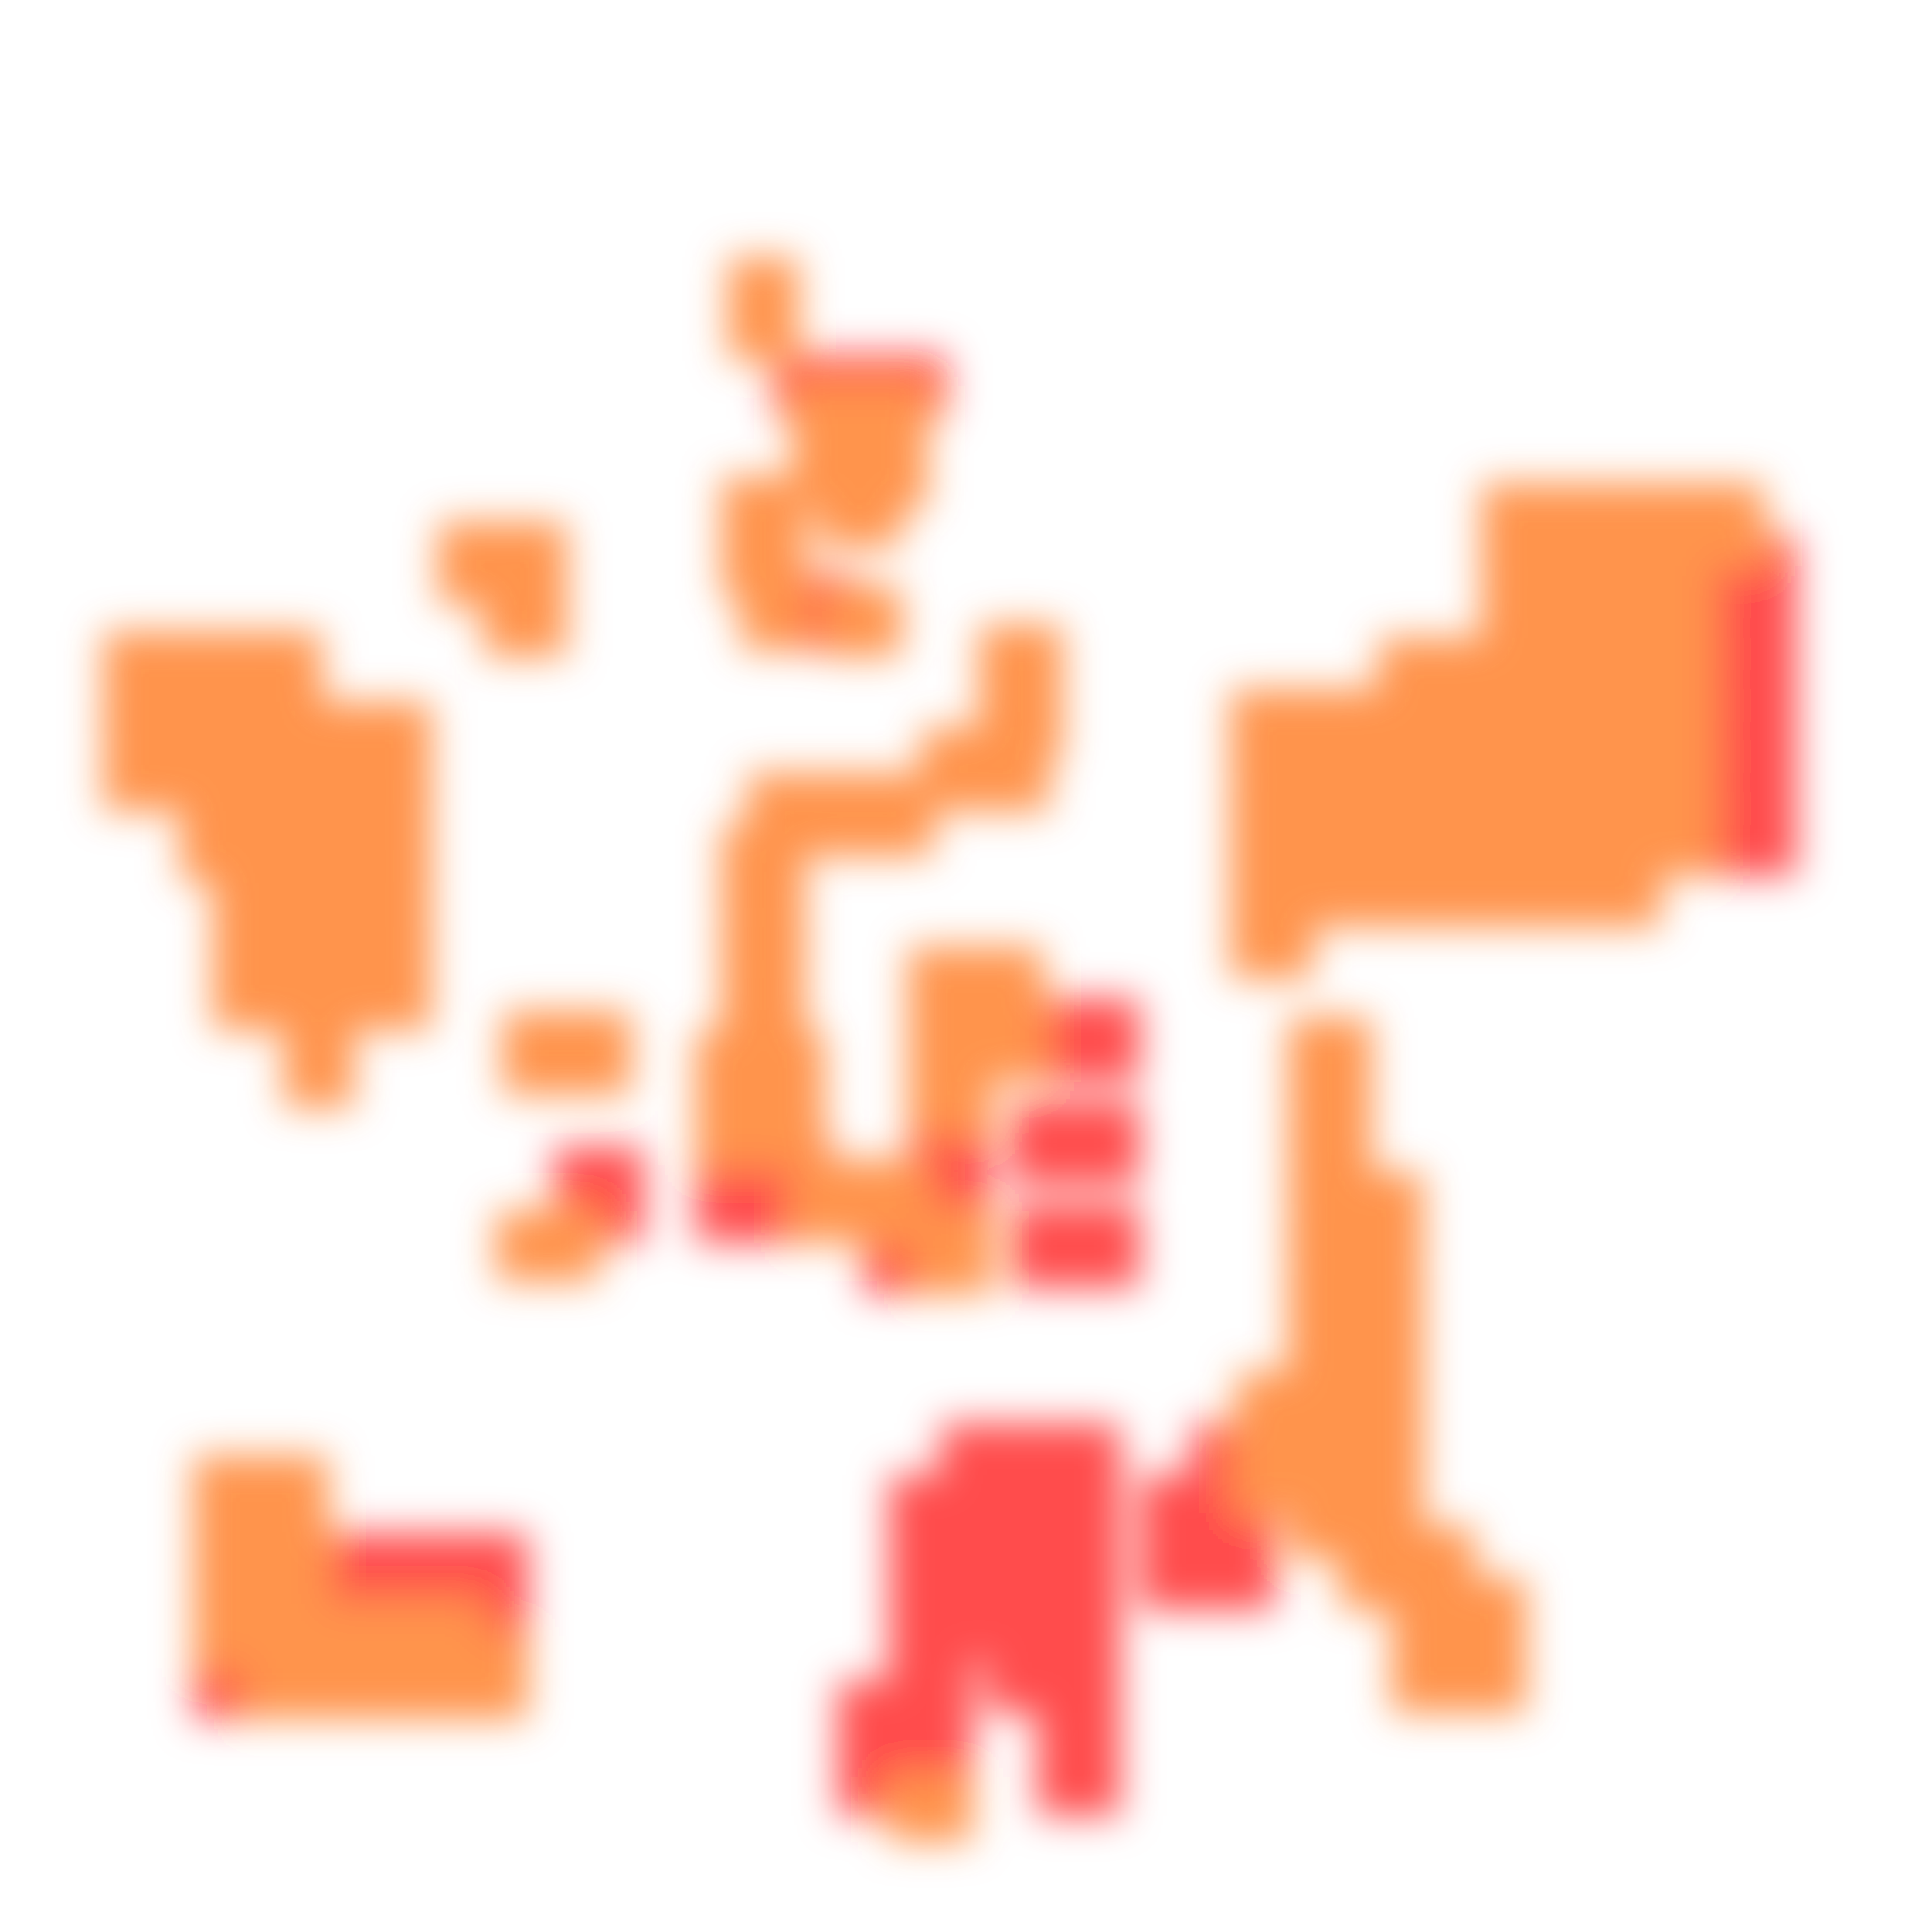
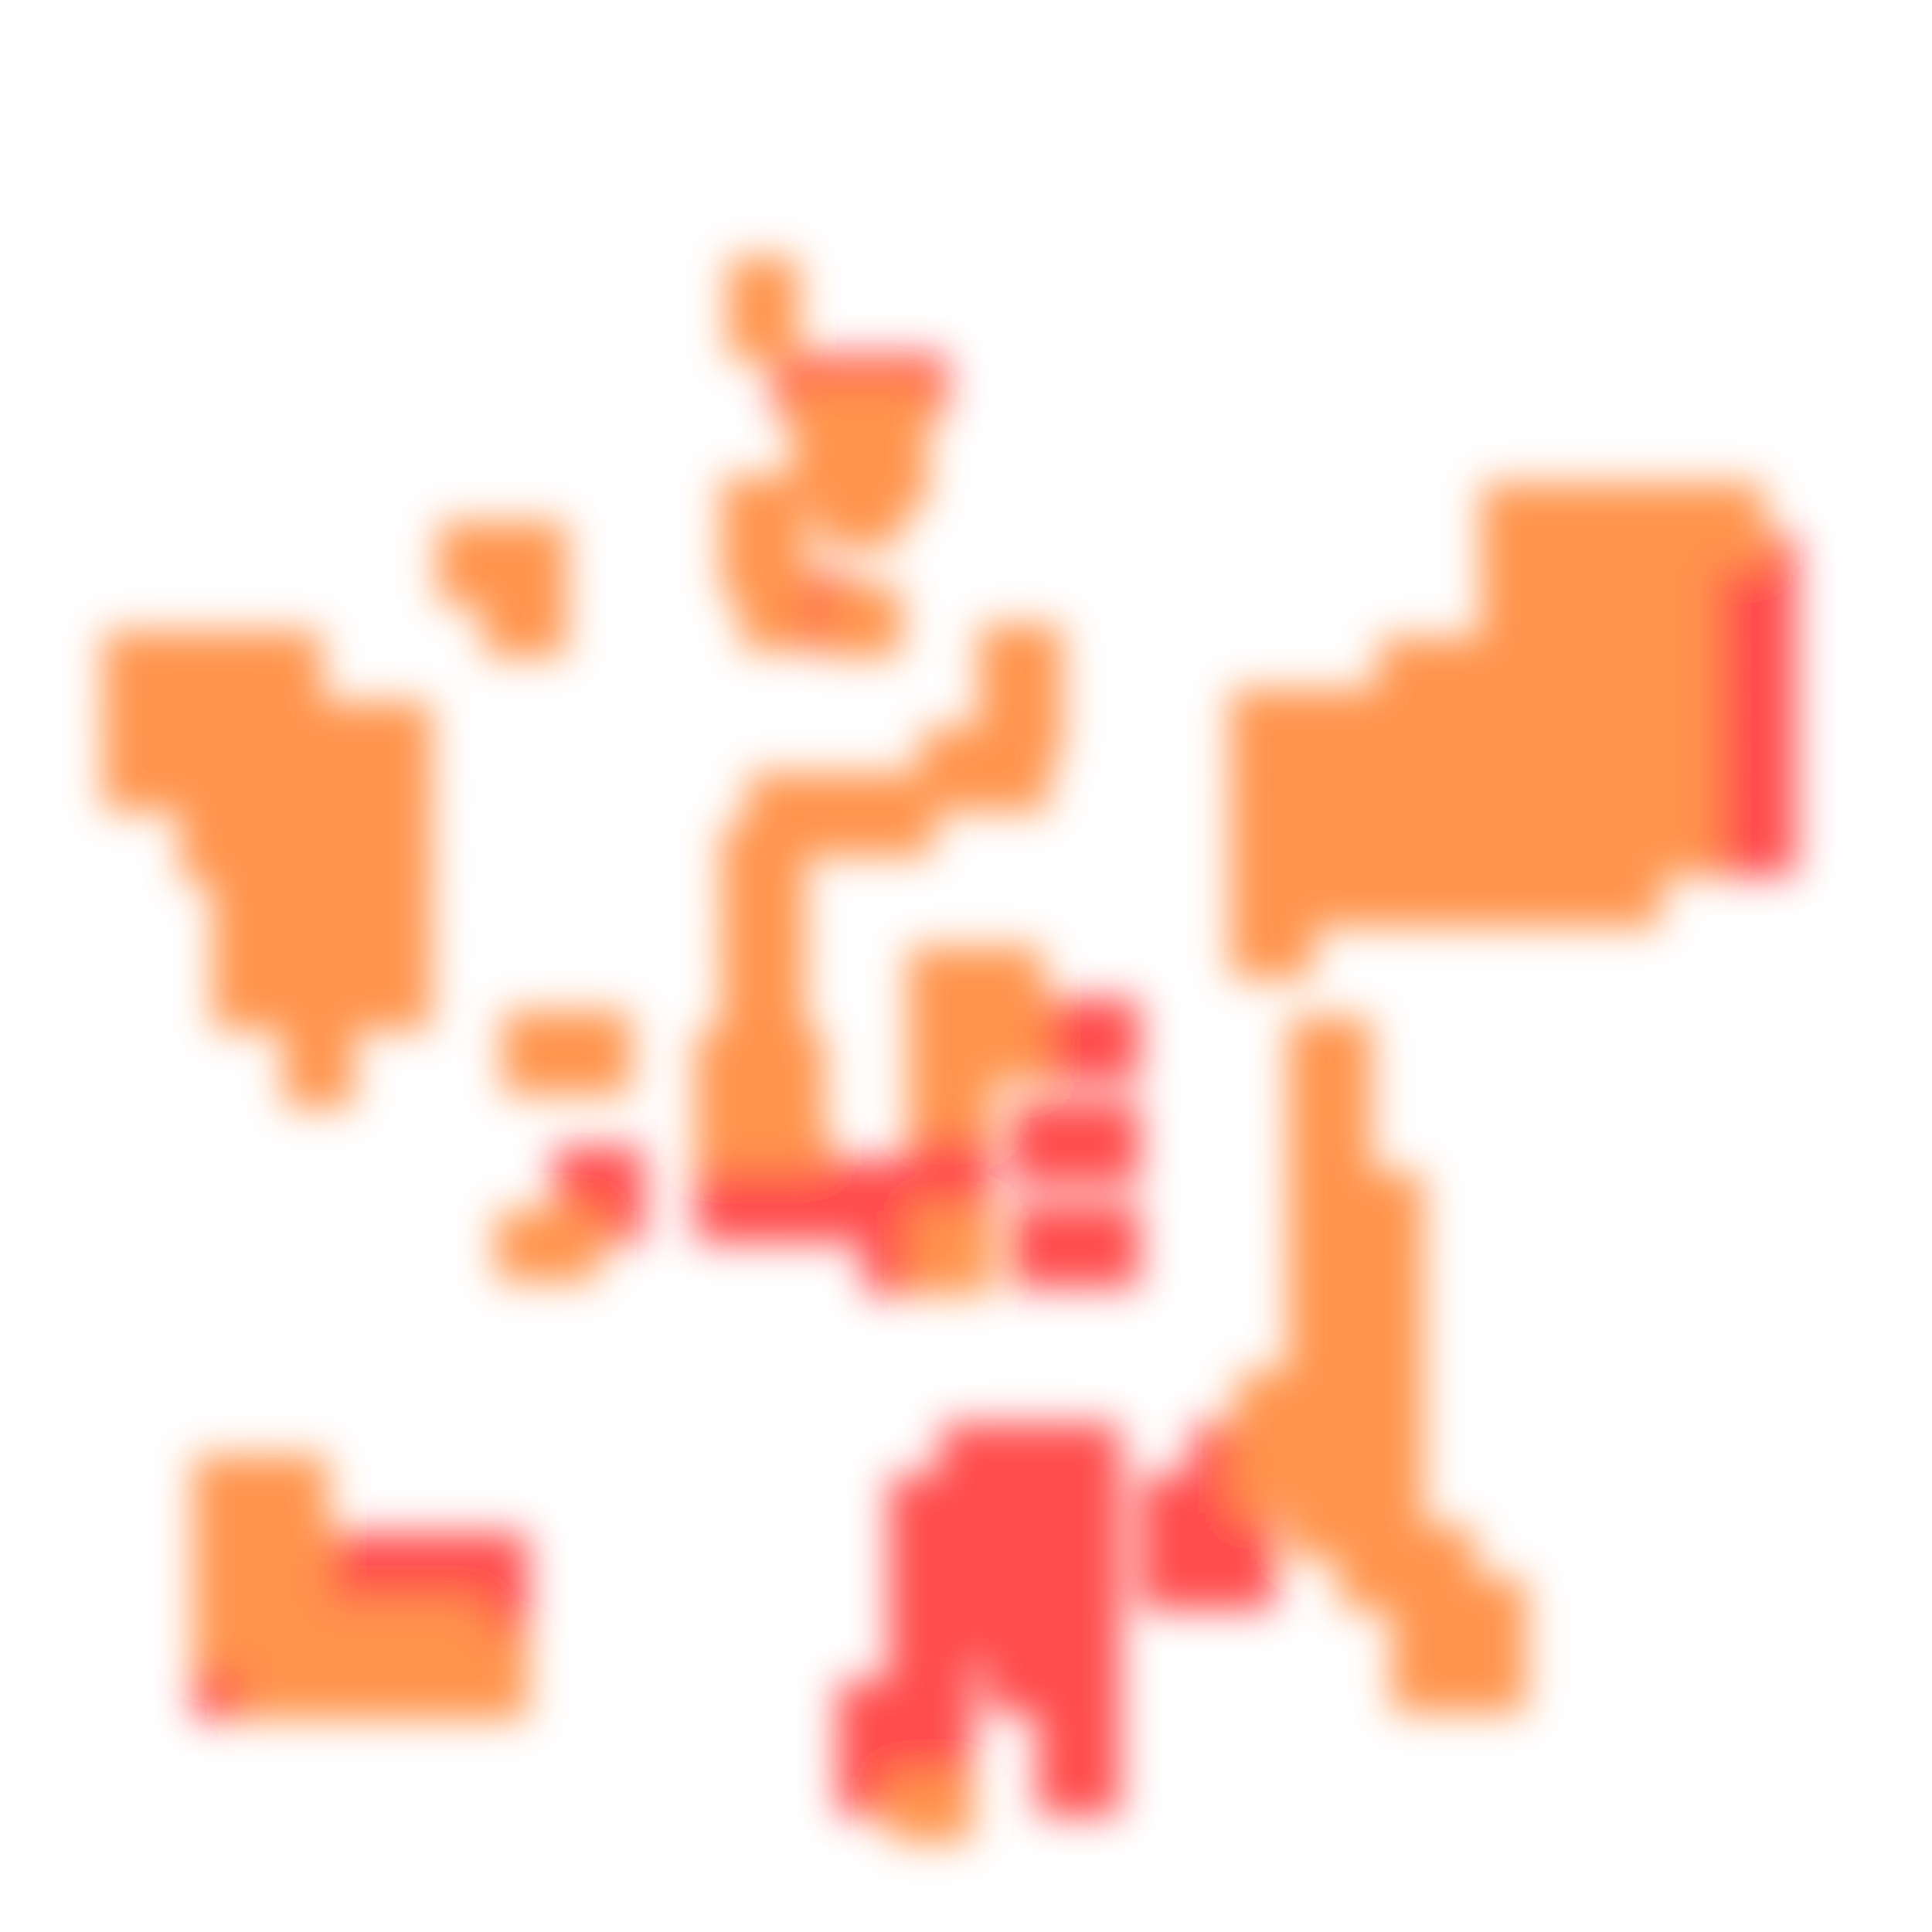
<svg xmlns="http://www.w3.org/2000/svg" width="300" height="300" viewBox="0 0 300 300" class="creatureMap" style="position:absolute;">
  <defs>
    <filter id="blur" x="-30%" y="-30%" width="160%" height="160%">
      <feGaussianBlur stdDeviation="3" />
    </filter>
    <pattern id="pattern-untameable" width="10" height="10" patternTransform="rotate(135)" patternUnits="userSpaceOnUse">
      <rect width="4" height="10" fill="black" />
    </pattern>
    <filter id="groupStroke">
      <feFlood result="outsideColor" flood-color="black" />
      <feMorphology in="SourceAlpha" operator="dilate" radius="2" />
      <feComposite result="strokeoutline1" in="outsideColor" operator="in" />
      <feComposite result="strokeoutline2" in="strokeoutline1" in2="SourceAlpha" operator="out" />
      <feGaussianBlur in="strokeoutline2" result="strokeblur" stdDeviation="1" />
    </filter>
    <style>
            .spawningMap-very-common { fill: #0F0; }
            .spawningMap-common { fill: #B2FF00; }
            .spawningMap-uncommon { fill: #FF0; }
            .spawningMap-very-uncommon { fill: #FC0; }
            .spawningMap-rare { fill: #F60; }
            .spawningMap-very-rare { fill: #F00; }
            .spawning-map-point { stroke:black; stroke-width:1; }
        </style>
  </defs>
  <g filter="url(#blur)" opacity="0.7">
    <g class="spawningMap-very-rare">
      <rect x="130" y="261" width="13" height="13" />
      <rect x="130" y="269" width="13" height="13" />
      <rect x="46" y="238" width="13" height="16" />
      <rect x="30" y="254" width="13" height="13" />
      <rect x="164" y="187" width="13" height="13" />
      <rect x="157" y="187" width="13" height="13" />
      <rect x="185" y="237" width="13" height="13" />
      <rect x="138" y="229" width="13" height="13" />
      <rect x="120" y="55" width="27" height="10" />
      <rect x="161" y="245" width="13" height="13" />
      <rect x="146" y="245" width="13" height="13" />
      <rect x="138" y="245" width="13" height="13" />
      <rect x="261" y="123" width="18" height="13" />
      <rect x="261" y="115" width="18" height="13" />
      <rect x="261" y="107" width="18" height="13" />
      <rect x="261" y="99" width="18" height="13" />
      <rect x="261" y="91" width="18" height="13" />
      <rect x="261" y="83" width="18" height="13" />
      <rect x="141" y="171" width="13" height="14" />
      <rect x="138" y="253" width="13" height="13" />
      <rect x="62" y="238" width="13" height="16" />
      <rect x="146" y="229" width="13" height="13" />
      <rect x="146" y="221" width="13" height="14" />
      <rect x="153" y="221" width="13" height="14" />
      <rect x="138" y="261" width="13" height="13" />
      <rect x="54" y="238" width="13" height="16" />
      <rect x="138" y="269" width="13" height="13" />
      <rect x="69" y="238" width="13" height="13" />
      <rect x="161" y="221" width="13" height="14" />
      <rect x="120" y="89" width="13" height="12" />
      <rect x="86" y="178" width="14" height="15" />
      <rect x="108" y="176" width="13" height="17" />
      <rect x="116" y="176" width="13" height="17" />
+       <rect x="123" y="180" width="13" height="13" />
+       <rect x="131" y="180" width="13" height="13" />
      <rect x="139" y="180" width="15" height="13" />
      <rect x="134" y="188" width="13" height="13" />
      <rect x="157" y="155" width="13" height="13" />
      <rect x="164" y="171" width="13" height="13" />
      <rect x="157" y="171" width="13" height="13" />
      <rect x="185" y="221" width="13" height="13" />
      <rect x="185" y="229" width="13" height="13" />
      <rect x="177" y="229" width="13" height="13" />
      <rect x="177" y="237" width="13" height="13" />
      <rect x="69" y="246" width="13" height="13" />
      <rect x="164" y="155" width="13" height="13" />
      <rect x="161" y="229" width="13" height="13" />
      <rect x="153" y="229" width="13" height="13" />
      <rect x="161" y="237" width="13" height="13" />
      <rect x="153" y="237" width="13" height="13" />
      <rect x="146" y="237" width="13" height="13" />
      <rect x="138" y="237" width="13" height="13" />
      <rect x="153" y="245" width="13" height="13" />
      <rect x="153" y="253" width="13" height="13" />
      <rect x="161" y="253" width="13" height="13" />
      <rect x="161" y="261" width="13" height="13" />
      <rect x="161" y="269" width="13" height="13" />
    </g>
    <g class="spawningMap-rare">
      <rect x="138" y="276" width="13" height="10" />
      <rect x="30" y="226" width="13" height="17" />
      <rect x="69" y="254" width="13" height="13" />
      <rect x="216" y="253" width="13" height="13" />
      <rect x="200" y="158" width="13" height="13" />
      <rect x="206" y="107" width="13" height="13" />
      <rect x="214" y="99" width="13" height="13" />
      <rect x="222" y="99" width="13" height="13" />
      <rect x="245" y="75" width="13" height="13" />
      <rect x="230" y="75" width="13" height="13" />
      <rect x="237" y="75" width="13" height="13" />
      <rect x="261" y="75" width="13" height="13" />
      <rect x="191" y="107" width="13" height="13" />
      <rect x="191" y="138" width="13" height="14" />
      <rect x="191" y="130" width="13" height="14" />
      <rect x="16" y="109" width="12" height="17" />
      <rect x="22" y="109" width="11" height="17" />
      <rect x="28" y="121" width="11" height="16" />
      <rect x="50" y="109" width="11" height="17" />
      <rect x="50" y="121" width="11" height="16" />
      <rect x="33" y="144" width="11" height="16" />
      <rect x="44" y="155" width="11" height="17" />
      <rect x="56" y="109" width="11" height="16" />
      <rect x="56" y="121" width="11" height="16" />
      <rect x="108" y="160" width="13" height="13" />
      <rect x="78" y="157" width="13" height="13" />
      <rect x="128" y="91" width="12" height="11" />
      <rect x="115" y="89" width="10" height="12" />
      <rect x="149" y="155" width="13" height="13" />
      <rect x="200" y="190" width="13" height="13" />
      <rect x="200" y="198" width="13" height="13" />
      <rect x="200" y="205" width="13" height="14" />
      <rect x="77" y="188" width="16" height="11" />
      <rect x="192" y="221" width="13" height="14" />
      <rect x="142" y="188" width="12" height="13" />
      <rect x="214" y="130" width="13" height="14" />
      <rect x="222" y="130" width="13" height="14" />
      <rect x="230" y="130" width="13" height="14" />
      <rect x="237" y="130" width="13" height="14" />
      <rect x="245" y="130" width="13" height="14" />
      <rect x="198" y="130" width="13" height="14" />
      <rect x="206" y="130" width="13" height="14" />
      <rect x="113" y="40" width="11" height="16" />
      <rect x="214" y="123" width="13" height="13" />
      <rect x="222" y="123" width="13" height="13" />
      <rect x="230" y="123" width="13" height="13" />
      <rect x="237" y="123" width="13" height="13" />
      <rect x="245" y="123" width="13" height="13" />
      <rect x="198" y="123" width="13" height="13" />
      <rect x="206" y="123" width="13" height="13" />
      <rect x="75" y="89" width="13" height="13" />
      <rect x="68" y="81" width="13" height="13" />
      <rect x="16" y="98" width="12" height="16" />
      <rect x="75" y="81" width="13" height="13" />
      <rect x="112" y="74" width="13" height="13" />
      <rect x="123" y="60" width="13" height="13" />
      <rect x="123" y="68" width="13" height="11" />
      <rect x="131" y="68" width="13" height="11" />
      <rect x="127" y="74" width="13" height="11" />
      <rect x="131" y="60" width="13" height="13" />
      <rect x="206" y="115" width="13" height="13" />
      <rect x="214" y="115" width="13" height="13" />
      <rect x="222" y="115" width="13" height="13" />
      <rect x="230" y="115" width="13" height="13" />
      <rect x="237" y="115" width="13" height="13" />
      <rect x="245" y="115" width="13" height="13" />
      <rect x="214" y="107" width="13" height="13" />
      <rect x="222" y="107" width="13" height="13" />
      <rect x="237" y="107" width="13" height="13" />
      <rect x="245" y="107" width="13" height="13" />
      <rect x="230" y="99" width="13" height="13" />
      <rect x="237" y="99" width="13" height="13" />
      <rect x="245" y="99" width="13" height="13" />
      <rect x="245" y="91" width="13" height="13" />
      <rect x="253" y="123" width="13" height="13" />
      <rect x="253" y="115" width="13" height="13" />
      <rect x="253" y="107" width="13" height="13" />
      <rect x="253" y="99" width="13" height="13" />
      <rect x="253" y="91" width="13" height="13" />
      <rect x="230" y="91" width="13" height="13" />
      <rect x="237" y="91" width="13" height="13" />
      <rect x="245" y="83" width="13" height="13" />
      <rect x="253" y="83" width="13" height="13" />
      <rect x="230" y="83" width="13" height="13" />
      <rect x="237" y="83" width="13" height="13" />
      <rect x="253" y="75" width="13" height="13" />
      <rect x="198" y="115" width="13" height="13" />
      <rect x="198" y="107" width="13" height="13" />
      <rect x="191" y="115" width="13" height="13" />
      <rect x="224" y="253" width="13" height="13" />
      <rect x="22" y="98" width="11" height="16" />
      <rect x="28" y="98" width="11" height="16" />
      <rect x="33" y="98" width="11" height="16" />
      <rect x="39" y="98" width="11" height="16" />
      <rect x="28" y="109" width="11" height="17" />
      <rect x="33" y="109" width="11" height="17" />
      <rect x="39" y="144" width="11" height="16" />
      <rect x="33" y="121" width="11" height="16" />
      <rect x="44" y="144" width="12" height="16" />
      <rect x="39" y="109" width="11" height="17" />
      <rect x="39" y="121" width="11" height="16" />
      <rect x="230" y="107" width="13" height="13" />
      <rect x="44" y="109" width="12" height="17" />
      <rect x="44" y="121" width="12" height="16" />
      <rect x="50" y="132" width="11" height="17" />
      <rect x="50" y="144" width="11" height="16" />
      <rect x="56" y="132" width="11" height="17" />
      <rect x="56" y="144" width="11" height="16" />
      <rect x="152" y="97" width="13" height="14" />
      <rect x="152" y="105" width="13" height="13" />
      <rect x="39" y="132" width="11" height="17" />
      <rect x="150" y="113" width="13" height="13" />
      <rect x="143" y="113" width="13" height="13" />
      <rect x="132" y="120" width="13" height="13" />
      <rect x="124" y="120" width="13" height="13" />
      <rect x="116" y="120" width="13" height="13" />
      <rect x="112" y="128" width="13" height="13" />
      <rect x="112" y="136" width="13" height="13" />
      <rect x="112" y="144" width="13" height="13" />
      <rect x="112" y="152" width="13" height="13" />
      <rect x="116" y="168" width="12" height="13" />
      <rect x="116" y="160" width="12" height="13" />
      <rect x="85" y="157" width="13" height="13" />
      <rect x="112" y="82" width="13" height="11" />
      <rect x="33" y="132" width="11" height="17" />
      <rect x="108" y="168" width="13" height="13" />
      <rect x="44" y="132" width="12" height="17" />
      <rect x="191" y="123" width="13" height="13" />
      <rect x="141" y="147" width="13" height="13" />
      <rect x="149" y="147" width="13" height="13" />
      <rect x="141" y="155" width="13" height="13" />
-       <rect x="123" y="180" width="13" height="13" />
-       <rect x="131" y="180" width="13" height="13" />
      <rect x="141" y="163" width="13" height="13" />
      <rect x="38" y="246" width="13" height="13" />
      <rect x="30" y="238" width="13" height="13" />
      <rect x="38" y="238" width="13" height="13" />
      <rect x="208" y="182" width="13" height="13" />
      <rect x="208" y="190" width="13" height="13" />
      <rect x="208" y="198" width="13" height="13" />
      <rect x="38" y="226" width="13" height="17" />
      <rect x="208" y="205" width="13" height="14" />
      <rect x="208" y="213" width="13" height="14" />
      <rect x="200" y="213" width="13" height="14" />
      <rect x="192" y="213" width="13" height="14" />
      <rect x="208" y="221" width="13" height="14" />
      <rect x="200" y="221" width="13" height="14" />
      <rect x="208" y="229" width="13" height="13" />
      <rect x="200" y="229" width="13" height="13" />
      <rect x="30" y="246" width="13" height="13" />
      <rect x="216" y="237" width="13" height="13" />
      <rect x="208" y="237" width="13" height="13" />
      <rect x="224" y="245" width="13" height="13" />
      <rect x="216" y="245" width="13" height="13" />
      <rect x="38" y="254" width="13" height="13" />
      <rect x="46" y="249" width="13" height="18" />
      <rect x="54" y="249" width="13" height="18" />
      <rect x="62" y="249" width="13" height="18" />
      <rect x="200" y="182" width="13" height="13" />
      <rect x="200" y="174" width="13" height="13" />
      <rect x="200" y="166" width="13" height="13" />
    </g>
  </g>
</svg>
